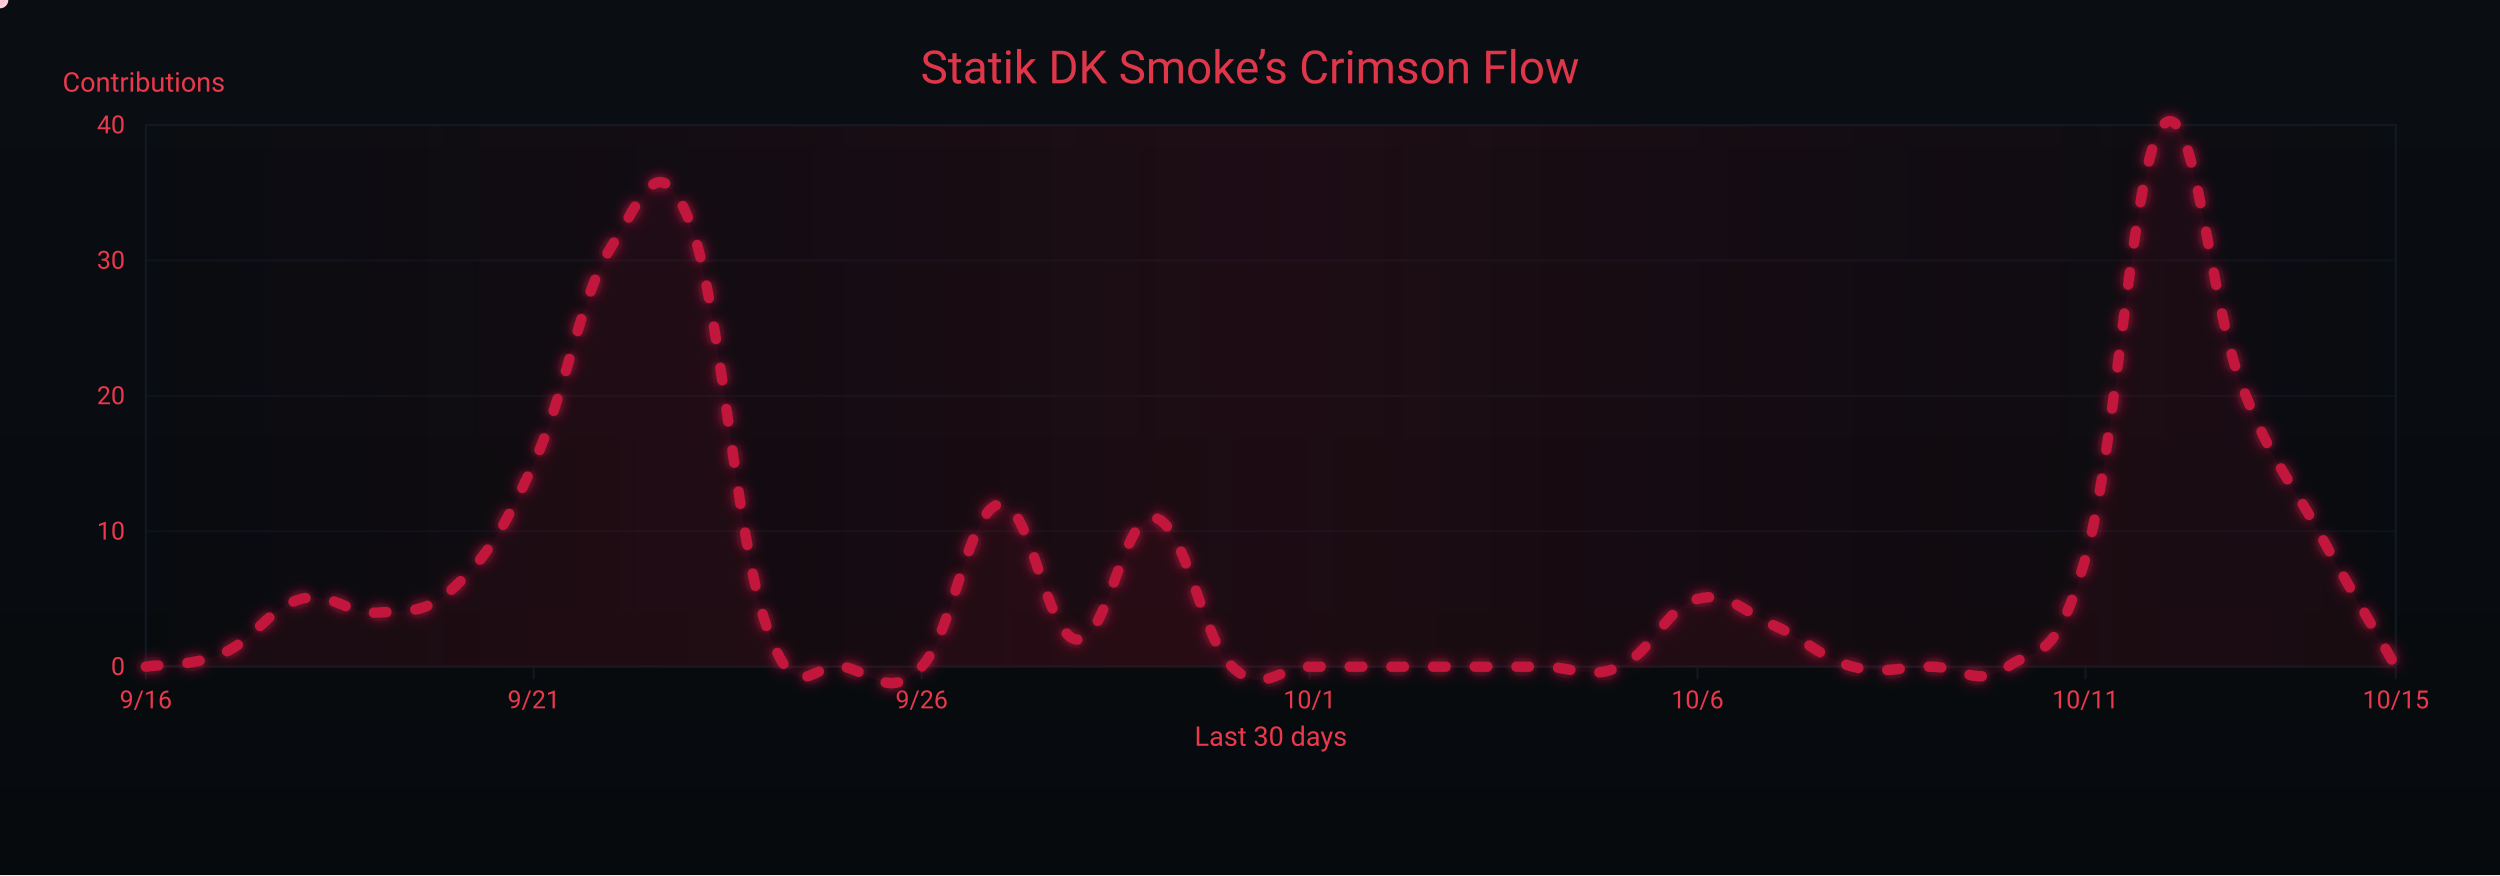
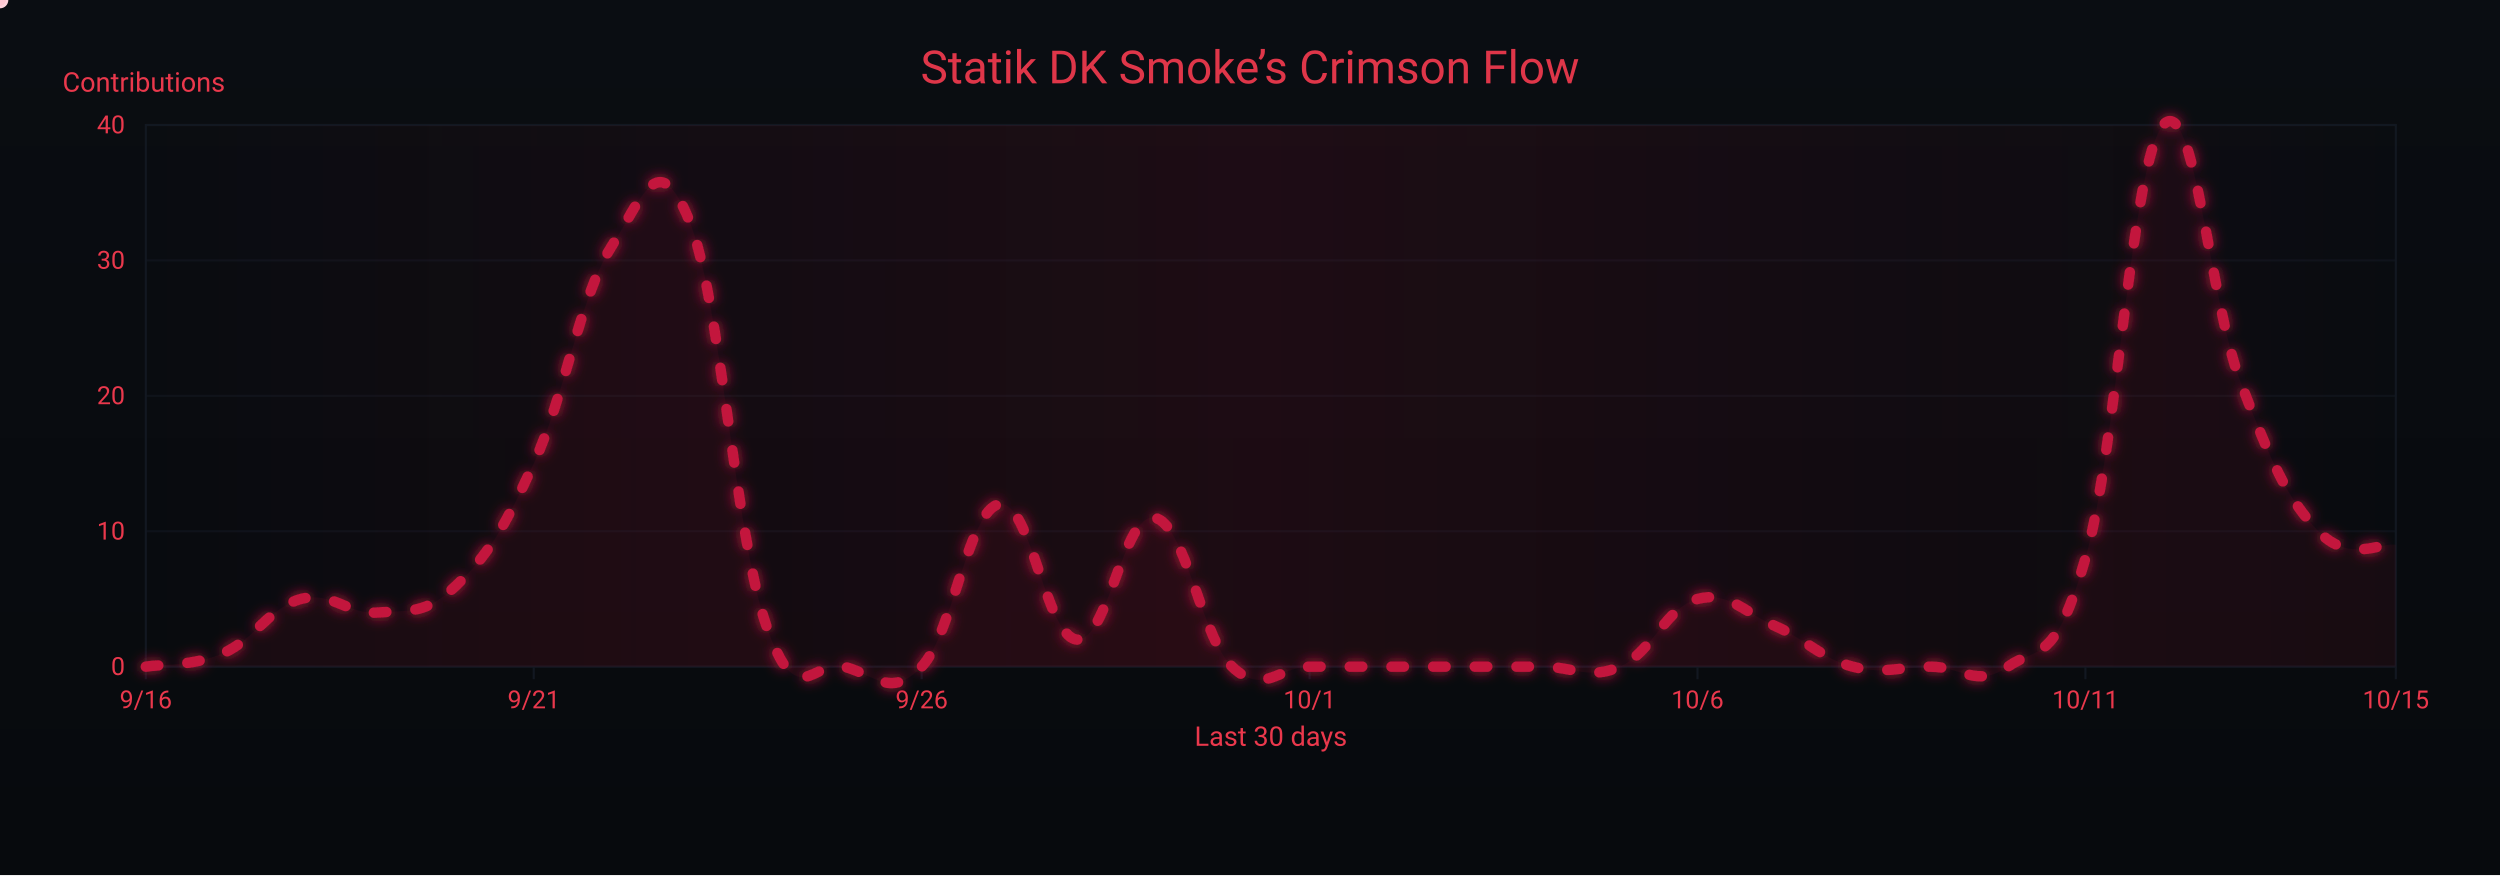
<svg xmlns="http://www.w3.org/2000/svg" width="1200" height="420" viewBox="0 0 1200 420" role="img" aria-label="Crimson Flow Graph">
  <defs>
    <linearGradient id="bgGrad" x1="0" y1="0" x2="0" y2="1">
      <stop offset="0%" stop-color="#0a0d12" />
      <stop offset="100%" stop-color="#070a0d" />
    </linearGradient>
    <filter id="glow">
      <feGaussianBlur stdDeviation="3" result="b1" />
      <feMerge>
        <feMergeNode in="b1" />
        <feMergeNode in="SourceGraphic" />
      </feMerge>
    </filter>
    <linearGradient id="sheen" x1="0" y1="0" x2="1" y2="0">
      <stop offset="0%" stop-color="#9b0e2a" stop-opacity="0" />
      <stop offset="50%" stop-color="#9b0e2a" stop-opacity=".14" />
      <stop offset="100%" stop-color="#9b0e2a" stop-opacity="0" />
      <animateTransform attributeName="gradientTransform" type="translate" from="-1 0" to="1 0" dur="9s" repeatCount="indefinite" />
    </linearGradient>
  </defs>
  <rect width="1200" height="420" fill="url(#bgGrad)" />
  <rect x="70" y="60" width="1080" height="260" fill="none" stroke="#121821" stroke-width="1" />
  <g font-family="ui-sans-serif,system-ui,-apple-system,Segoe UI,Roboto,Ubuntu,Arial" font-size="12">
    <path d="M70,320.0 H1150" stroke="#121821" stroke-width="1" opacity="0.6" />
    <text x="60" y="324.0" text-anchor="end" fill="#ea384c">0</text>
    <path d="M70,255.0 H1150" stroke="#121821" stroke-width="1" opacity="0.6" />
    <text x="60" y="259.0" text-anchor="end" fill="#ea384c">10</text>
    <path d="M70,190.0 H1150" stroke="#121821" stroke-width="1" opacity="0.6" />
    <text x="60" y="194.0" text-anchor="end" fill="#ea384c">20</text>
    <path d="M70,125.0 H1150" stroke="#121821" stroke-width="1" opacity="0.6" />
    <text x="60" y="129.0" text-anchor="end" fill="#ea384c">30</text>
    <path d="M70,60.0 H1150" stroke="#121821" stroke-width="1" opacity="0.6" />
    <text x="60" y="64.0" text-anchor="end" fill="#ea384c">40</text>
    <text x="30" y="44" fill="#ea384c" font-size="13">Contributions</text>
  </g>
  <g font-family="ui-sans-serif,system-ui,-apple-system,Segoe UI,Roboto,Ubuntu,Arial" font-size="12">
    <path d="M70.0,320 V326" stroke="#121821" stroke-width="1" />
    <text x="70.0" y="340" text-anchor="middle" fill="#ea384c">9/16</text>
    <path d="M256.2,320 V326" stroke="#121821" stroke-width="1" />
    <text x="256.2" y="340" text-anchor="middle" fill="#ea384c">9/21</text>
    <path d="M442.4,320 V326" stroke="#121821" stroke-width="1" />
    <text x="442.4" y="340" text-anchor="middle" fill="#ea384c">9/26</text>
    <path d="M628.6,320 V326" stroke="#121821" stroke-width="1" />
    <text x="628.6" y="340" text-anchor="middle" fill="#ea384c">10/1</text>
    <path d="M814.8,320 V326" stroke="#121821" stroke-width="1" />
    <text x="814.8" y="340" text-anchor="middle" fill="#ea384c">10/6</text>
    <path d="M1001.0,320 V326" stroke="#121821" stroke-width="1" />
    <text x="1001.0" y="340" text-anchor="middle" fill="#ea384c">10/11</text>
    <path d="M1150.0,320 V326" stroke="#121821" stroke-width="1" />
    <text x="1150.0" y="340" text-anchor="middle" fill="#ea384c">10/15</text>
    <text x="610" y="358" text-anchor="middle" fill="#ea384c" font-size="13">Last 30 days</text>
  </g>
  <rect x="70" y="60" width="1080" height="260" fill="url(#sheen)" />
  <text x="600" y="40" text-anchor="middle" font-family="ui-sans-serif,system-ui,-apple-system,Segoe UI,Roboto,Ubuntu,Arial" font-size="22" fill="#ea384c" opacity=".95">Statik DK Smoke’s Crimson Flow</text>
-   <path d="M70.0,320.0 C77.4,318.7 92.3,320.0 107.2,313.5 C122.1,307.0 129.6,291.4 144.5,287.5 C159.4,283.6 166.8,295.3 181.7,294.0 C196.6,292.7 204.1,295.3 219.0,281.0 C233.9,266.7 241.3,255.0 256.2,222.5 C271.1,190.0 278.6,141.9 293.4,118.5 C308.3,95.1 315.8,69.1 330.7,105.5 C345.6,141.9 353.0,257.6 367.9,300.5 C382.8,343.4 390.3,316.1 405.2,320.0 C420.1,323.9 427.5,335.6 442.4,320.0 C457.3,304.4 464.8,244.6 479.7,242.0 C494.6,239.4 502.0,305.7 516.9,307.0 C531.8,308.3 539.2,245.9 554.1,248.5 C569.0,251.1 576.5,305.7 591.4,320.0 C606.3,334.3 613.7,320.0 628.6,320.0 C643.5,320.0 651.0,320.0 665.9,320.0 C680.8,320.0 688.2,320.0 703.1,320.0 C718.0,320.0 725.4,320.0 740.3,320.0 C755.2,320.0 762.7,326.5 777.6,320.0 C792.5,313.5 799.9,291.4 814.8,287.5 C829.7,283.6 837.2,294.0 852.1,300.5 C867.0,307.0 874.4,316.1 889.3,320.0 C904.2,323.9 911.7,320.0 926.6,320.0 C941.4,320.0 948.9,330.4 963.8,320.0 C978.7,309.6 986.1,320.0 1001.0,268.0 C1015.9,216.0 1023.4,76.9 1038.3,60.0 C1053.2,43.1 1060.6,144.5 1075.5,183.5 C1090.4,222.5 1097.9,227.7 1112.8,255.0 C1127.7,282.3 1142.6,307.0 1150.0,320.0 L 1150,320 L 70,320 Z" fill="#7a0f26" opacity=".13">
+   <path d="M70.0,320.0 C77.4,318.7 92.3,320.0 107.2,313.5 C122.1,307.0 129.6,291.4 144.5,287.5 C159.4,283.6 166.8,295.3 181.7,294.0 C196.6,292.7 204.1,295.3 219.0,281.0 C233.9,266.7 241.3,255.0 256.2,222.5 C271.1,190.0 278.6,141.9 293.4,118.5 C308.3,95.1 315.8,69.1 330.7,105.5 C345.6,141.9 353.0,257.6 367.9,300.5 C382.8,343.4 390.3,316.1 405.2,320.0 C420.1,323.9 427.5,335.6 442.4,320.0 C457.3,304.4 464.8,244.6 479.7,242.0 C494.6,239.4 502.0,305.7 516.9,307.0 C531.8,308.3 539.2,245.9 554.1,248.5 C569.0,251.1 576.5,305.7 591.4,320.0 C606.3,334.3 613.7,320.0 628.6,320.0 C643.5,320.0 651.0,320.0 665.9,320.0 C680.8,320.0 688.2,320.0 703.1,320.0 C718.0,320.0 725.4,320.0 740.3,320.0 C755.2,320.0 762.7,326.5 777.6,320.0 C792.5,313.5 799.9,291.4 814.8,287.5 C829.7,283.6 837.2,294.0 852.1,300.5 C867.0,307.0 874.4,316.1 889.3,320.0 C904.2,323.9 911.7,320.0 926.6,320.0 C941.4,320.0 948.9,330.4 963.8,320.0 C978.7,309.6 986.1,320.0 1001.0,268.0 C1015.9,216.0 1023.4,76.9 1038.3,60.0 C1053.2,43.1 1060.6,144.5 1075.5,183.5 C1090.4,222.5 1097.9,239.4 1112.8,255.0 C1127.7,270.6 1142.6,260.2 1150.0,261.5 L 1150,320 L 70,320 Z" fill="#7a0f26" opacity=".13">
    <animate attributeName="opacity" values=".10;.17;.10" dur="6s" repeatCount="indefinite" />
  </path>
-   <path id="curve" d="M70.0,320.0 C77.4,318.7 92.3,320.0 107.2,313.5 C122.1,307.0 129.6,291.4 144.5,287.5 C159.4,283.6 166.8,295.3 181.7,294.0 C196.6,292.7 204.1,295.3 219.0,281.0 C233.9,266.7 241.3,255.0 256.2,222.5 C271.1,190.0 278.6,141.9 293.4,118.5 C308.3,95.1 315.8,69.1 330.7,105.5 C345.6,141.9 353.0,257.6 367.9,300.5 C382.8,343.4 390.3,316.1 405.2,320.0 C420.1,323.9 427.5,335.6 442.4,320.0 C457.3,304.4 464.8,244.6 479.7,242.0 C494.6,239.4 502.0,305.7 516.9,307.0 C531.8,308.3 539.2,245.9 554.1,248.5 C569.0,251.1 576.5,305.7 591.4,320.0 C606.3,334.3 613.7,320.0 628.6,320.0 C643.5,320.0 651.0,320.0 665.9,320.0 C680.8,320.0 688.2,320.0 703.1,320.0 C718.0,320.0 725.4,320.0 740.3,320.0 C755.2,320.0 762.7,326.5 777.6,320.0 C792.5,313.5 799.9,291.4 814.8,287.5 C829.7,283.6 837.2,294.0 852.1,300.5 C867.0,307.0 874.4,316.1 889.3,320.0 C904.2,323.9 911.7,320.0 926.6,320.0 C941.4,320.0 948.9,330.4 963.8,320.0 C978.7,309.6 986.1,320.0 1001.0,268.0 C1015.9,216.0 1023.4,76.9 1038.3,60.0 C1053.2,43.1 1060.6,144.5 1075.5,183.5 C1090.4,222.5 1097.9,227.7 1112.8,255.0 C1127.7,282.3 1142.6,307.0 1150.0,320.0" fill="none" stroke="#c3193d" stroke-width="5" stroke-linecap="round" stroke-linejoin="round" stroke-dasharray="6 14" filter="url(#glow)">
+   <path id="curve" d="M70.0,320.0 C77.4,318.7 92.3,320.0 107.2,313.5 C122.1,307.0 129.6,291.4 144.5,287.5 C159.4,283.6 166.8,295.3 181.7,294.0 C196.6,292.7 204.1,295.3 219.0,281.0 C233.9,266.7 241.3,255.0 256.2,222.5 C271.1,190.0 278.6,141.9 293.4,118.5 C308.3,95.1 315.8,69.1 330.7,105.5 C345.6,141.9 353.0,257.6 367.9,300.5 C382.8,343.4 390.3,316.1 405.2,320.0 C420.1,323.9 427.5,335.6 442.4,320.0 C457.3,304.4 464.8,244.6 479.7,242.0 C494.6,239.4 502.0,305.7 516.9,307.0 C531.8,308.3 539.2,245.9 554.1,248.5 C569.0,251.1 576.5,305.7 591.4,320.0 C606.3,334.3 613.7,320.0 628.6,320.0 C643.5,320.0 651.0,320.0 665.9,320.0 C680.8,320.0 688.2,320.0 703.1,320.0 C718.0,320.0 725.4,320.0 740.3,320.0 C755.2,320.0 762.7,326.5 777.6,320.0 C792.5,313.5 799.9,291.4 814.8,287.5 C829.7,283.6 837.2,294.0 852.1,300.5 C867.0,307.0 874.4,316.1 889.3,320.0 C904.2,323.9 911.7,320.0 926.6,320.0 C941.4,320.0 948.9,330.4 963.8,320.0 C978.7,309.6 986.1,320.0 1001.0,268.0 C1015.9,216.0 1023.4,76.9 1038.3,60.0 C1053.2,43.1 1060.6,144.5 1075.5,183.5 C1090.4,222.5 1097.9,239.4 1112.8,255.0 C1127.7,270.6 1142.6,260.2 1150.0,261.5" fill="none" stroke="#c3193d" stroke-width="5" stroke-linecap="round" stroke-linejoin="round" stroke-dasharray="6 14" filter="url(#glow)">
    <animate attributeName="stroke-dashoffset" values="0;-220" dur="4.8s" repeatCount="indefinite" />
  </path>
  <g fill="#ffd1db">
    <circle r="4">
      <animateMotion dur="7s" rotate="auto" repeatCount="indefinite">
        <mpath href="#curve" />
      </animateMotion>
      <animate attributeName="opacity" values="1;.3;1" dur="2.2s" repeatCount="indefinite" />
    </circle>
    <circle r="3" fill="#ffffff">
      <animateMotion dur="8.2s" begin="1s" rotate="auto" repeatCount="indefinite">
        <mpath href="#curve" />
      </animateMotion>
      <animate attributeName="opacity" values=".7;.2;.7" dur="2.4s" repeatCount="indefinite" />
    </circle>
    <circle r="3" fill="#ffc7d3">
      <animateMotion dur="6s" begin="2s" rotate="auto" repeatCount="indefinite">
        <mpath href="#curve" />
      </animateMotion>
      <animate attributeName="opacity" values=".8;.3;.8" dur="2s" repeatCount="indefinite" />
    </circle>
  </g>
</svg>
